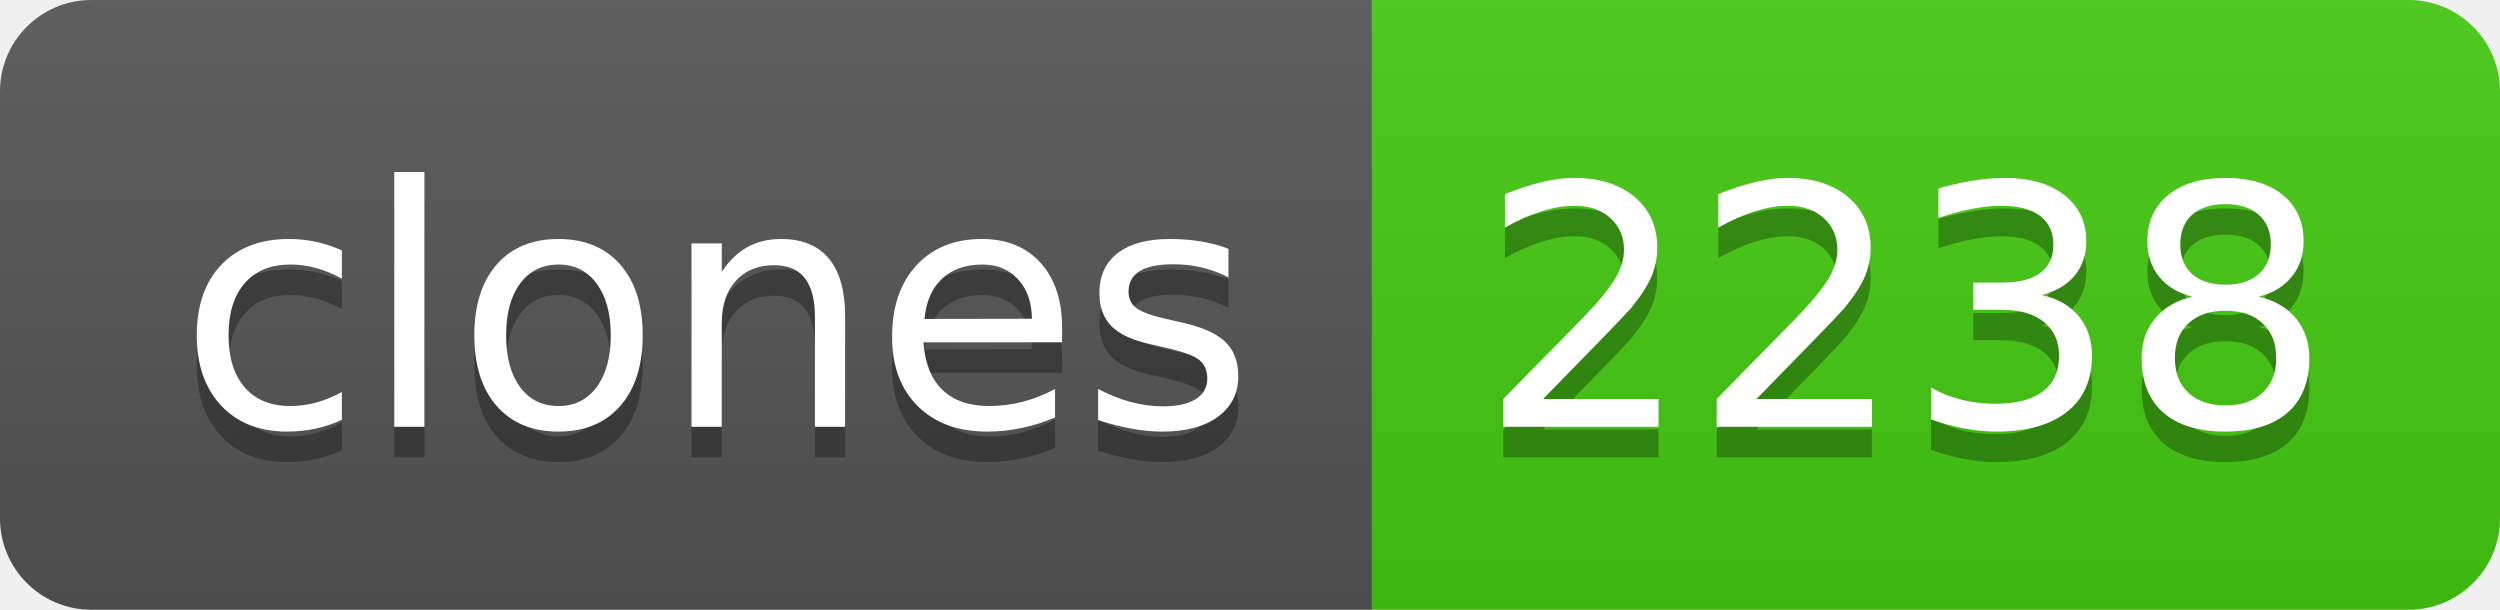
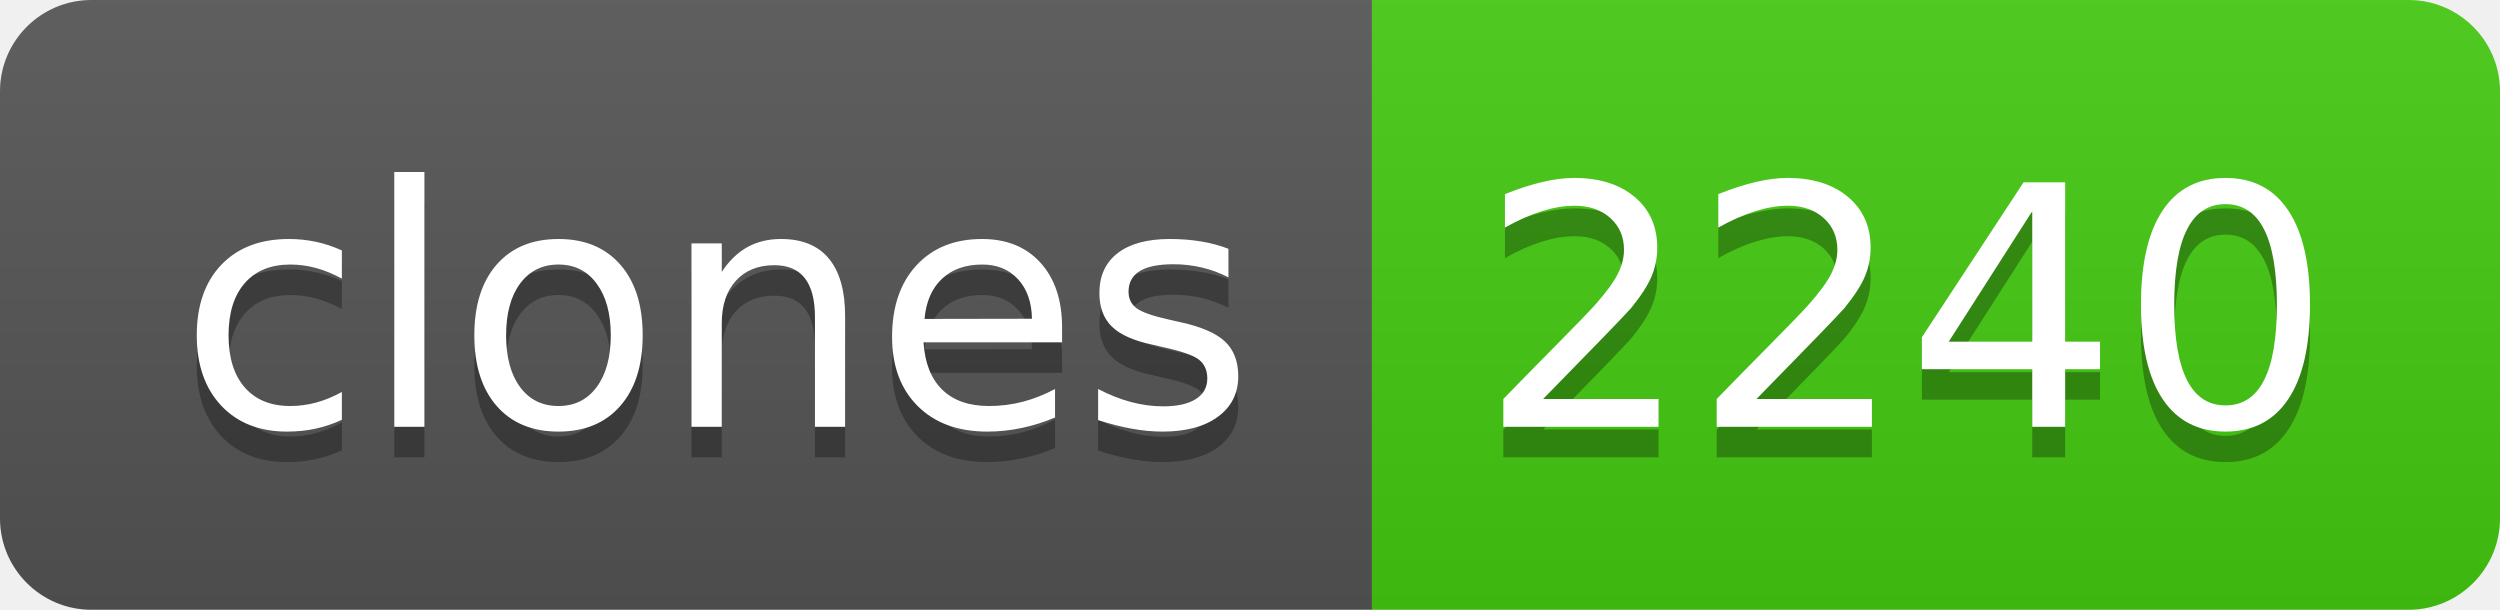
- <svg xmlns="http://www.w3.org/2000/svg" width="82" height="20" role="img" aria-label="clones: 2238">
+ <svg xmlns="http://www.w3.org/2000/svg" width="82" height="20" role="img" aria-label="clones: 2240">
  <linearGradient id="s" x2="0" y2="100%">
    <stop offset="0" stop-color="#bbb" stop-opacity=".1" />
    <stop offset="1" stop-opacity=".1" />
  </linearGradient>
  <clipPath id="r">
    <rect width="82" height="20" rx="3" fill="#fff" />
  </clipPath>
  <g clip-path="url(#r)">
    <rect width="45" height="20" fill="#555" />
    <rect x="45" width="37" height="20" fill="#4c1" />
    <rect width="82" height="20" fill="url(#s)" />
  </g>
  <g fill="#fff" text-anchor="middle" font-family="Verdana,Geneva,DejaVu Sans,sans-serif" text-rendering="geometricPrecision" font-size="110">
    <text aria-hidden="true" x="235" y="150" fill="#010101" fill-opacity=".3" transform="scale(.1)" textLength="350">clones</text>
    <text x="235" y="140" transform="scale(.1)" fill="#fff" textLength="350">clones</text>
-     <text aria-hidden="true" x="625" y="150" fill="#010101" fill-opacity=".3" transform="scale(.1)" textLength="270">2238</text>
-     <text x="625" y="140" transform="scale(.1)" fill="#fff" textLength="270">2238</text>
+     <text aria-hidden="true" x="625" y="150" fill="#010101" fill-opacity=".3" transform="scale(.1)" textLength="270">2240</text>
+     <text x="625" y="140" transform="scale(.1)" fill="#fff" textLength="270">2240</text>
  </g>
</svg>
